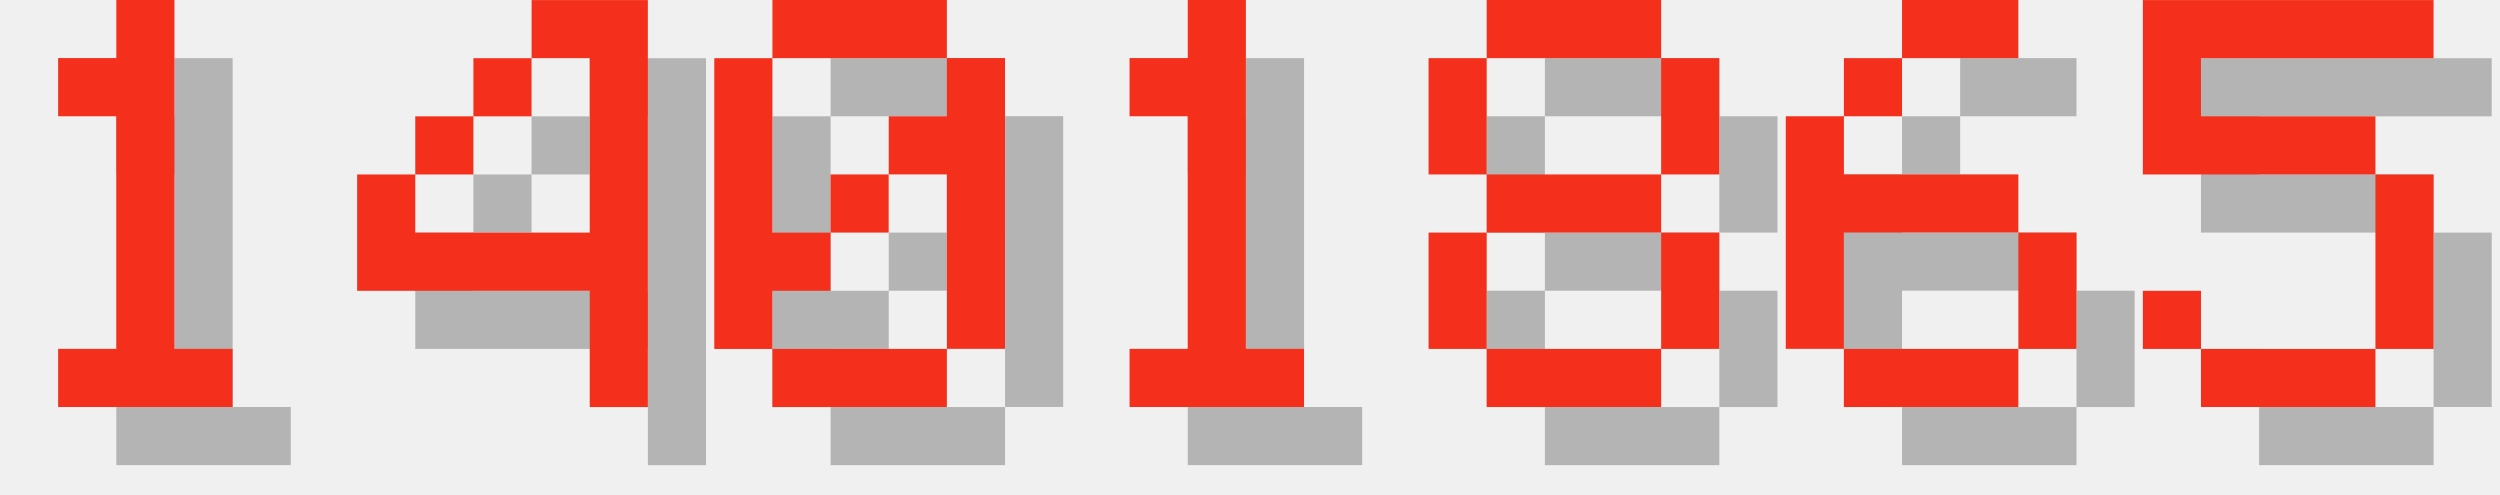
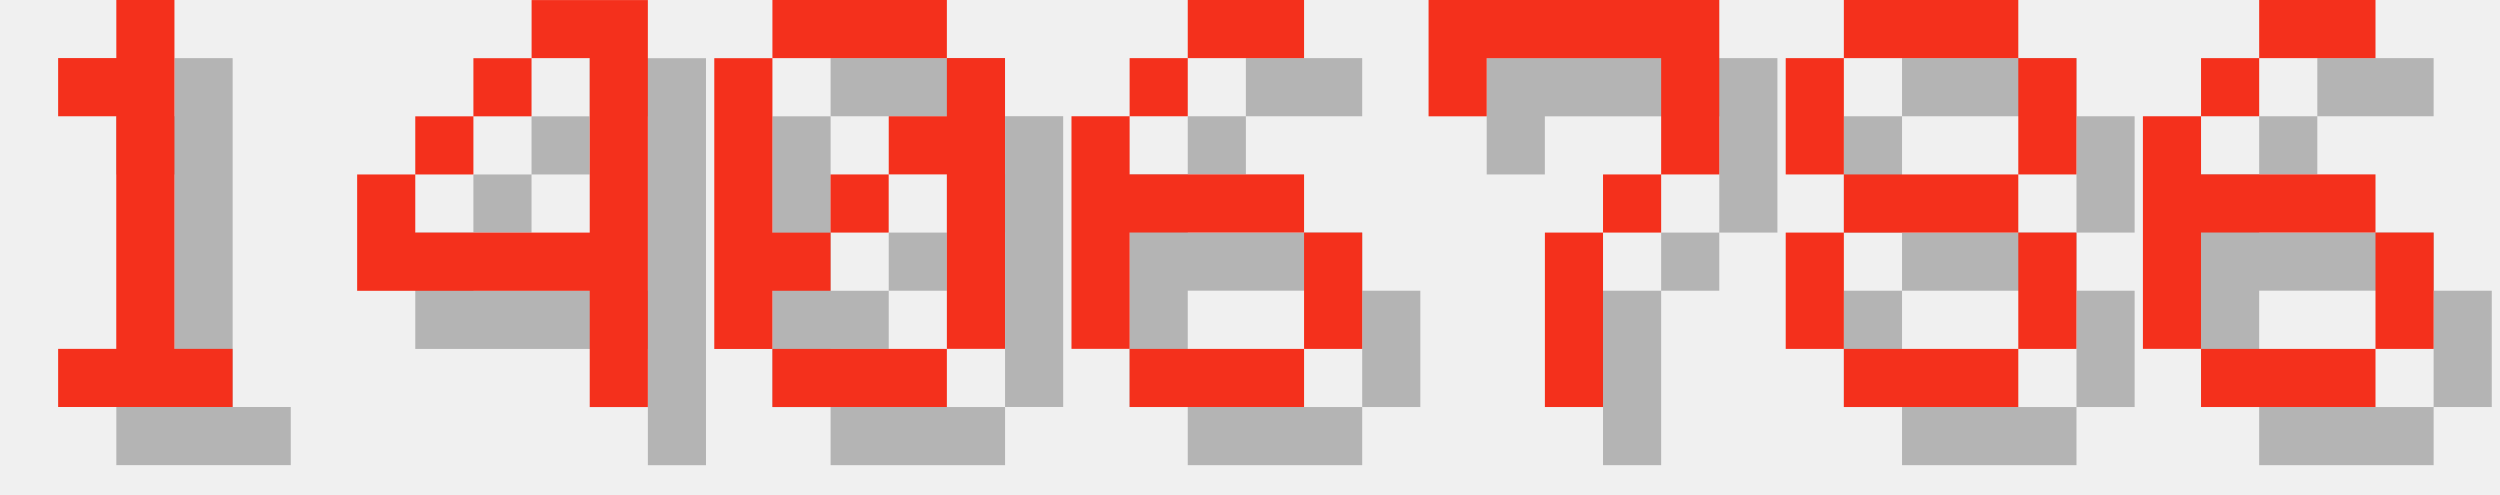
<svg xmlns="http://www.w3.org/2000/svg" version="1.1" width="182.0" height="36">
  <style>
        .text-foreground {
            fill: #F4301C;
        }
        .text-shadow {
            fill: #000000;
            fill-opacity: 0.25;
        }
    </style>
  <g class="digit" id="digit_1" transform="translate(0.0, 0), scale(4)">
    <path id="digit_1_shadow" class="text-shadow" d="m2.117 2.117v1.058h1.058v4.233h-1.058v1.058h3.175v-1.058h-1.058v-6.35h-1.058v1.058h-1.058z" fill-opacity=".5" style="paint-order:stroke fill markers" />
    <path id="digit_1_fg" class="text-foreground" d="m1.058 1.058v1.058h1.058v4.233h-1.058v1.058h3.175v-1.058h-1.058v-6.35h-1.058v1.058h-1.058z" fill="#fff" style="paint-order:stroke fill markers" />
  </g>
  <g class="digit" id="digit_4" transform="translate(26.0, 0), scale(4)">
    <path id="digit_4_shadow" class="text-shadow" d="m4.233 1.058v1.058h1.058v3.175h-3.175v-1.058h-1.058v2.117h4.233v2.117h1.058v-7.408h-2.117zm-2.117 3.175h1.058v-1.058h-1.058v1.058zm1.058-1.058h1.058v-1.058h-1.058v1.058z" fill-opacity=".5" style="paint-order:stroke fill markers" />
    <path id="digit_4_fg" class="text-foreground" d="m3.175 0v1.058h1.058v3.175h-3.175v-1.058h-1.058v2.117h4.233v2.117h1.058v-7.408h-2.117zm-2.117 3.175h1.058v-1.058h-1.058v1.058zm1.058-1.058h1.058v-1.058h-1.058v1.058z" fill="#fff" style="paint-order:stroke fill markers" />
  </g>
  <g class="digit" id="digit_0" transform="translate(52.0, 0), scale(4)">
    <path id="digit_0_shadow" class="text-shadow" d="m2.117 1.058v1.058h3.175v-1.058h-3.175zm3.175 1.058v1.058h-1.058v1.058h1.058v3.175h1.058v-5.292h-1.058zm0 5.292h-3.175v1.058h3.175v-1.058zm-3.175 0v-1.058h1.058v-1.058h-1.058v-3.175h-1.058v5.292h1.058zm1.058-2.117h1.058v-1.058h-1.058v1.058z" fill-opacity=".5" style="paint-order:stroke fill markers" />
    <path id="digit_0_fg" class="text-foreground" d="m1.058 0v1.058h3.175v-1.058h-3.175zm3.175 1.058v1.058h-1.058v1.058h1.058v3.175h1.058v-5.292h-1.058zm0 5.292h-3.175v1.058h3.175v-1.058zm-3.175 0v-1.058h1.058v-1.058h-1.058v-3.175h-1.058v5.292h1.058zm1.058-2.117h1.058v-1.058h-1.058v1.058z" fill="#fff" style="paint-order:stroke fill markers" />
  </g>
-   <g class="digit" id="digit_1" transform="translate(78.0, 0), scale(4)">
-     <path id="digit_1_shadow" class="text-shadow" d="m2.117 2.117v1.058h1.058v4.233h-1.058v1.058h3.175v-1.058h-1.058v-6.35h-1.058v1.058h-1.058z" fill-opacity=".5" style="paint-order:stroke fill markers" />
-     <path id="digit_1_fg" class="text-foreground" d="m1.058 1.058v1.058h1.058v4.233h-1.058v1.058h3.175v-1.058h-1.058v-6.35h-1.058v1.058h-1.058z" fill="#fff" style="paint-order:stroke fill markers" />
+   <g class="digit" id="digit_6" transform="translate(78.0, 0), scale(4)">
+     <path id="digit_6_shadow" class="text-shadow" d="m3.175 1.058v1.058h2.117v-1.058h-2.117zm0 1.058h-1.058v1.058h1.058v-1.058zm-1.058 1.058h-1.058v4.233h1.058v-2.117h3.175v-1.058h-3.175v-1.058zm3.175 2.117v2.117h1.058v-2.117h-1.058zm0 2.117h-3.175v1.058h3.175v-1.058z" fill-opacity=".5" style="paint-order:stroke fill markers" />
+     <path id="digit_6_fg" class="text-foreground" d="m2.117 0v1.058h2.117v-1.058h-2.117zm0 1.058h-1.058v1.058h1.058v-1.058zm-1.058 1.058h-1.058v4.233h1.058v-2.117h3.175v-1.058h-3.175v-1.058zm3.175 2.117v2.117h1.058v-2.117h-1.058zm0 2.117h-3.175v1.058h3.175v-1.058z" fill="#fff" style="paint-order:stroke fill markers" />
  </g>
-   <g class="digit" id="digit_8" transform="translate(104.0, 0), scale(4)">
+   <g class="digit" id="digit_7" transform="translate(104.0, 0), scale(4)">
+     <path id="digit_7_shadow" class="text-shadow" d="m1.058 1.058 2e-6 2.117h1.058v-1.058h3.175v1.058l2e-7 1.058h-1.058v1.058h-1.058l4e-7 3.175 1.058 1e-7v-3.175h1.058v-1.058h1.058l5e-7 -1.058v-2.117z" fill-opacity=".5" style="paint-order:stroke fill markers" />
+     <path id="digit_7_fg" class="text-foreground" d="m0 0 2e-6 2.117h1.058v-1.058h3.175v1.058l2e-7 1.058h-1.058v1.058h-1.058l4e-7 3.175 1.058 1e-7v-3.175h1.058v-1.058h1.058l5e-7 -1.058v-2.117z" fill="#fff" style="paint-order:stroke fill markers" />
+   </g>
+   <g class="digit" id="digit_8" transform="translate(130.0, 0), scale(4)">
    <path id="digit_8_shadow" class="text-shadow" d="m2.117 1.058v1.058h3.175v-1.058h-3.175zm3.175 1.058v2.117h1.058v-2.117h-1.058zm0 2.117h-3.175v1.058h3.175v-1.058zm0 1.058v2.117h1.058v-2.117h-1.058zm0 2.117h-3.175v1.058h3.175v-1.058zm-3.175 0v-2.117h-1.058v2.117h1.058zm0-3.175v-2.117h-1.058v2.117h1.058z" fill-opacity=".5" style="paint-order:stroke fill markers" />
    <path id="digit_8_fg" class="text-foreground" d="m1.058 0v1.058h3.175v-1.058h-3.175zm3.175 1.058v2.117h1.058v-2.117h-1.058zm0 2.117h-3.175v1.058h3.175v-1.058zm0 1.058v2.117h1.058v-2.117h-1.058zm0 2.117h-3.175v1.058h3.175v-1.058zm-3.175 0v-2.117h-1.058v2.117h1.058zm0-3.175v-2.117h-1.058v2.117h1.058z" fill="#fff" style="paint-order:stroke fill markers" />
  </g>
-   <g class="digit" id="digit_6" transform="translate(130.0, 0), scale(4)">
+   <g class="digit" id="digit_6" transform="translate(156.0, 0), scale(4)">
    <path id="digit_6_shadow" class="text-shadow" d="m3.175 1.058v1.058h2.117v-1.058h-2.117zm0 1.058h-1.058v1.058h1.058v-1.058zm-1.058 1.058h-1.058v4.233h1.058v-2.117h3.175v-1.058h-3.175v-1.058zm3.175 2.117v2.117h1.058v-2.117h-1.058zm0 2.117h-3.175v1.058h3.175v-1.058z" fill-opacity=".5" style="paint-order:stroke fill markers" />
    <path id="digit_6_fg" class="text-foreground" d="m2.117 0v1.058h2.117v-1.058h-2.117zm0 1.058h-1.058v1.058h1.058v-1.058zm-1.058 1.058h-1.058v4.233h1.058v-2.117h3.175v-1.058h-3.175v-1.058zm3.175 2.117v2.117h1.058v-2.117h-1.058zm0 2.117h-3.175v1.058h3.175v-1.058z" fill="#fff" style="paint-order:stroke fill markers" />
  </g>
-   <g class="digit" id="digit_5" transform="translate(156.0, 0), scale(4)">
-     <path id="digit_5_shadow" class="text-shadow" d="m1.058 1.058v3.175h4.233v3.175h-3.175v-1.058h-1.058v1.058h1.058v1.058h3.175v-1.058h1.058v-3.175h-1.058v-1.058h-3.175v-1.058h4.233v-1.058h-5.292z" fill-opacity=".5" style="paint-order:stroke fill markers" />
-     <path id="digit_5_fg" class="text-foreground" d="m0 0v3.175h4.233v3.175h-3.175v-1.058h-1.058v1.058h1.058v1.058h3.175v-1.058h1.058v-3.175h-1.058v-1.058h-3.175v-1.058h4.233v-1.058h-5.292z" fill="#fff" style="paint-order:stroke fill markers" />
-   </g>
</svg>
